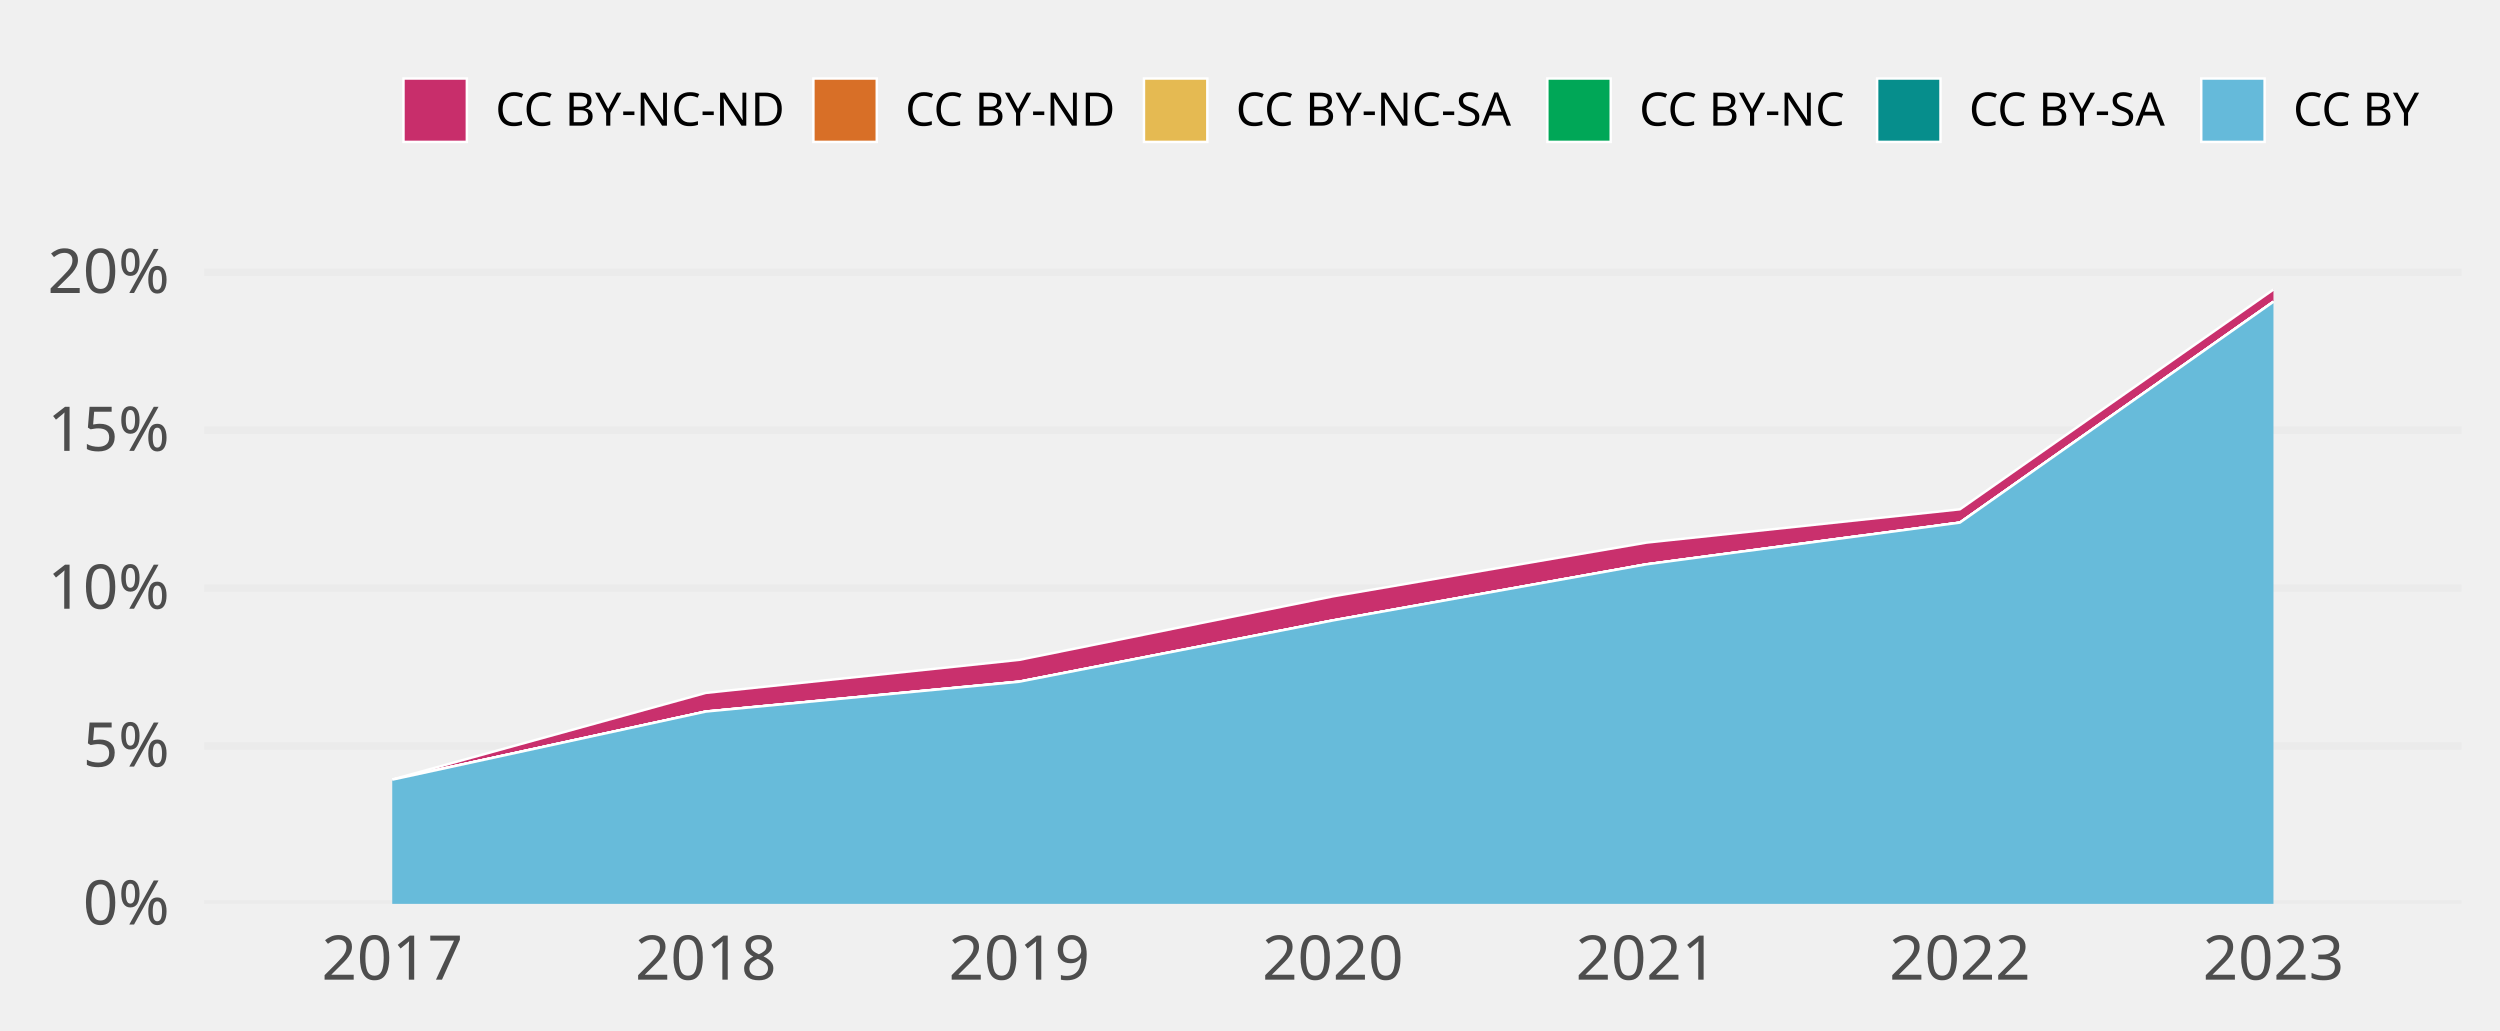
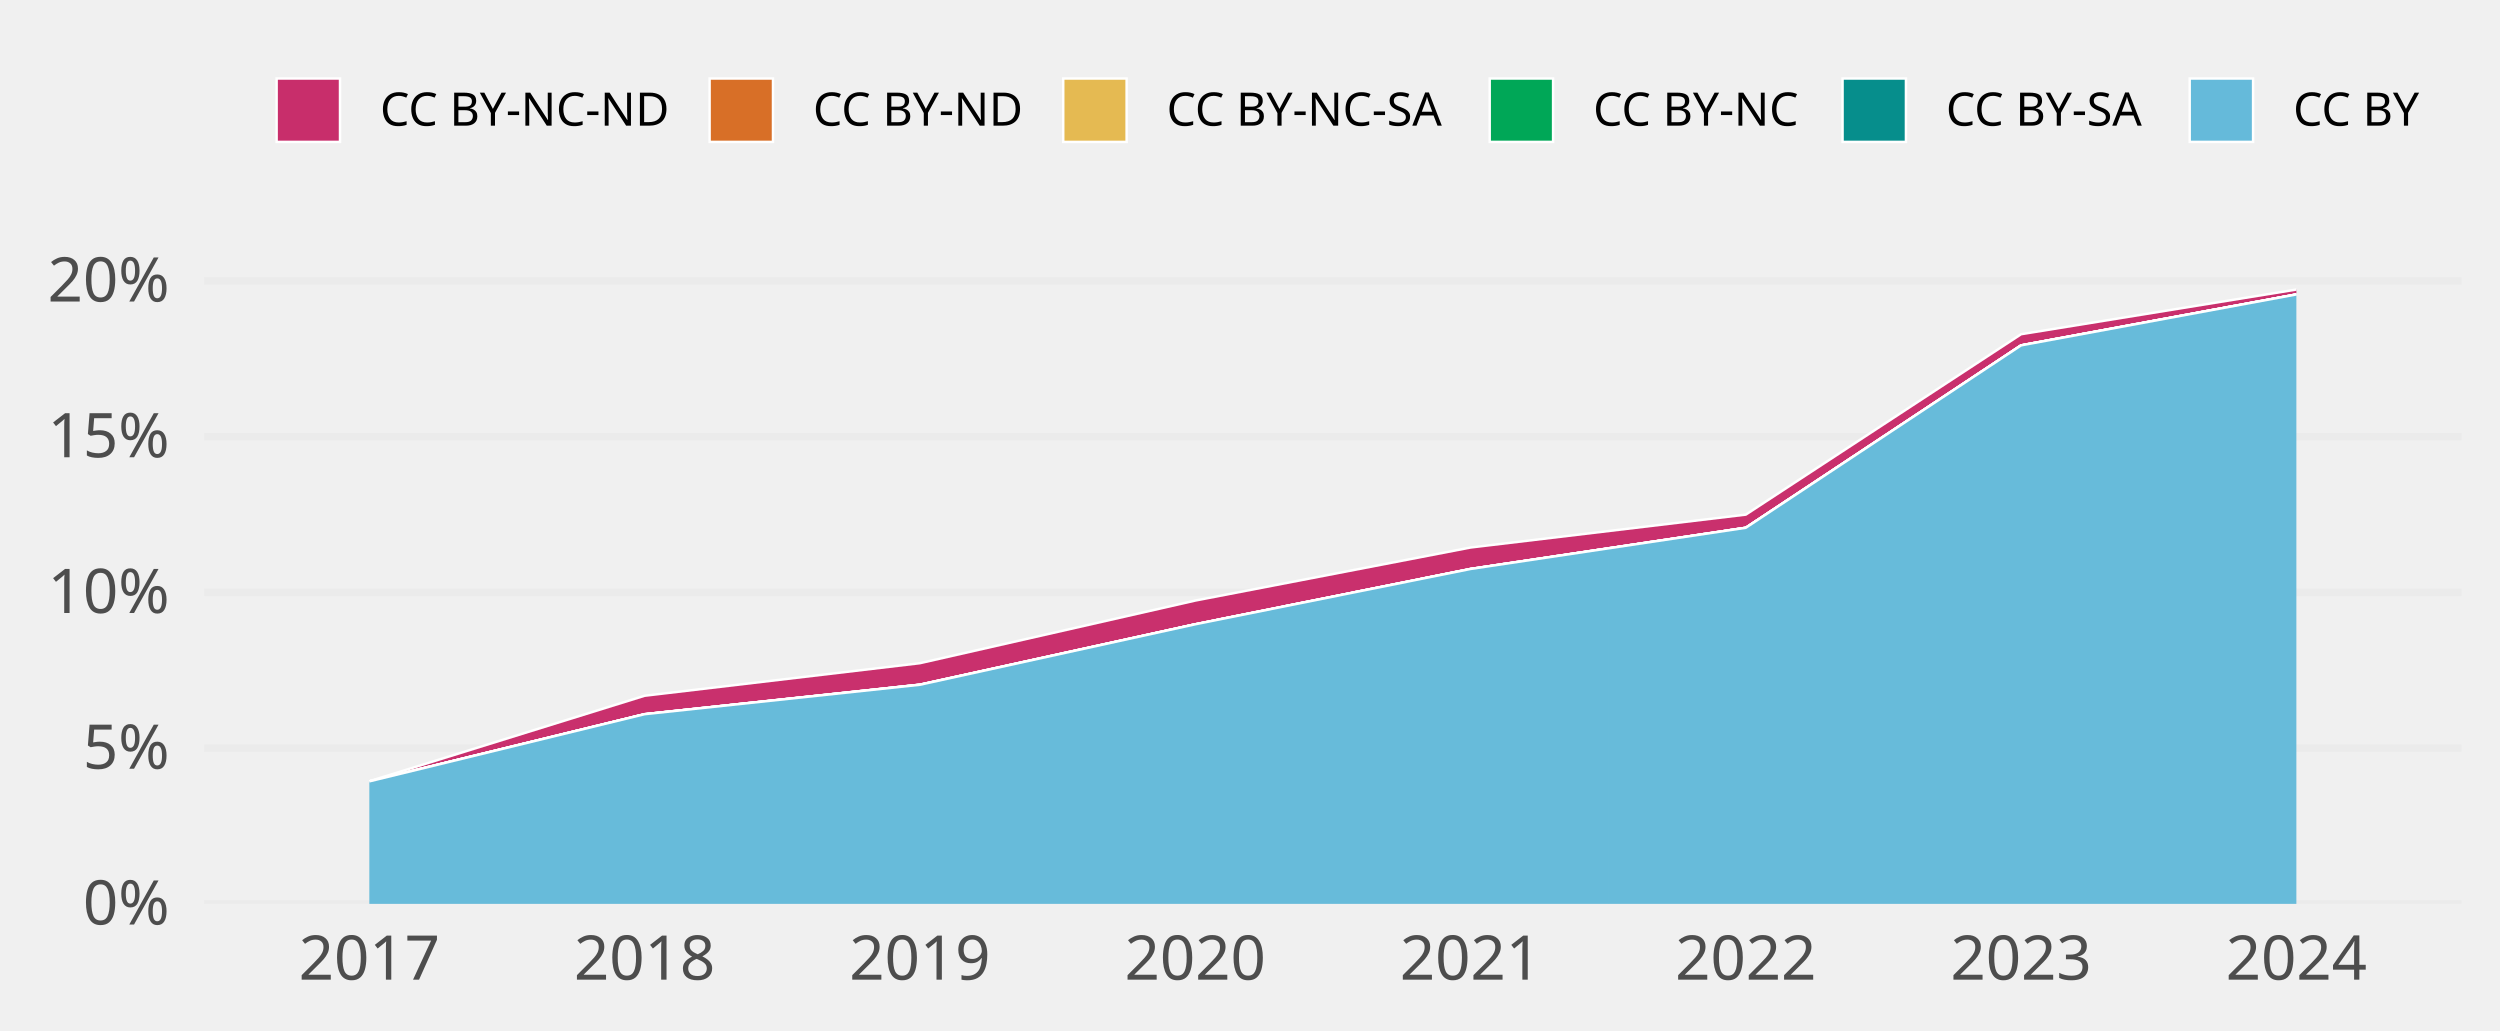
<svg xmlns="http://www.w3.org/2000/svg" class="svglite" width="648.00pt" height="266.98pt" viewBox="0 0 648.00 266.98">
  <defs>
    <style type="text/css">
    .svglite line, .svglite polyline, .svglite polygon, .svglite path, .svglite rect, .svglite circle {
      fill: none;
      stroke: #000000;
      stroke-linecap: round;
      stroke-linejoin: round;
      stroke-miterlimit: 10.00;
    }
    .svglite text {
      white-space: pre;
    }
  </style>
  </defs>
  <rect width="100%" height="100%" style="stroke: none; fill: none;" />
  <defs>
    <clipPath id="cpMC4wMHw2NDguMDB8MC4wMHwyNjYuOTg=">
      <rect x="0.00" y="0.00" width="648.00" height="266.98" />
    </clipPath>
  </defs>
  <g clip-path="url(#cpMC4wMHw2NDguMDB8MC4wMHwyNjYuOTg=)">
</g>
  <defs>
    <clipPath id="cpNTIuOTF8NjM4LjA0fDY3LjA5fDIzNC4yOA==">
      <rect x="52.91" y="67.09" width="585.12" height="167.19" />
    </clipPath>
  </defs>
  <g clip-path="url(#cpNTIuOTF8NjM4LjA0fDY3LjA5fDIzNC4yOA==)">
    <polyline points="52.91,234.28 638.04,234.28 " style="stroke-width: 1.94; stroke: #EBEBEB; stroke-linecap: butt;" />
-     <polyline points="52.91,193.36 638.04,193.36 " style="stroke-width: 1.94; stroke: #EBEBEB; stroke-linecap: butt;" />
-     <polyline points="52.91,152.44 638.04,152.44 " style="stroke-width: 1.94; stroke: #EBEBEB; stroke-linecap: butt;" />
-     <polyline points="52.91,111.51 638.04,111.51 " style="stroke-width: 1.94; stroke: #EBEBEB; stroke-linecap: butt;" />
-     <polyline points="52.91,70.59 638.04,70.59 " style="stroke-width: 1.94; stroke: #EBEBEB; stroke-linecap: butt;" />
-     <polygon points="101.67,202.06 182.94,179.60 264.21,171.03 345.48,154.58 426.74,140.65 508.01,132.01 589.28,75.05 589.28,78.21 508.01,135.46 426.74,146.28 345.48,160.82 264.21,176.67 182.94,184.44 101.67,202.09 " style="stroke-width: 0.00; stroke: none; stroke-linecap: butt; fill: #C82E6B;" />
-     <polyline points="101.67,202.06 182.94,179.60 264.21,171.03 345.48,154.58 426.74,140.65 508.01,132.01 589.28,75.05 " style="stroke-width: 0.64; stroke: #FFFFFF; stroke-linecap: butt;" />
-     <polygon points="101.67,202.09 182.94,184.44 264.21,176.67 345.48,160.82 426.74,146.28 508.01,135.46 589.28,78.21 589.28,78.21 508.01,135.46 426.74,146.28 345.48,160.82 264.21,176.67 182.94,184.44 101.67,202.09 " style="stroke-width: 0.00; stroke: none; stroke-linecap: butt; fill: #D86F27;" />
-     <polyline points="101.67,202.09 182.94,184.44 264.21,176.67 345.48,160.82 426.74,146.28 508.01,135.46 589.28,78.21 " style="stroke-width: 0.64; stroke: #FFFFFF; stroke-linecap: butt;" />
-     <polygon points="101.67,202.09 182.94,184.44 264.21,176.67 345.48,160.82 426.74,146.28 508.01,135.46 589.28,78.21 589.28,78.21 508.01,135.46 426.74,146.28 345.48,160.82 264.21,176.70 182.94,184.44 101.67,202.09 " style="stroke-width: 0.00; stroke: none; stroke-linecap: butt; fill: #E5BA52;" />
-     <polyline points="101.67,202.09 182.94,184.44 264.21,176.67 345.48,160.82 426.74,146.28 508.01,135.46 589.28,78.21 " style="stroke-width: 0.64; stroke: #FFFFFF; stroke-linecap: butt;" />
-     <polygon points="101.67,202.09 182.94,184.44 264.21,176.70 345.48,160.82 426.74,146.28 508.01,135.46 589.28,78.21 589.28,78.21 508.01,135.46 426.74,146.28 345.48,160.82 264.21,176.70 182.94,184.44 101.67,202.09 " style="stroke-width: 0.00; stroke: none; stroke-linecap: butt; fill: #00A757;" />
-     <polyline points="101.67,202.09 182.94,184.44 264.21,176.70 345.48,160.82 426.74,146.28 508.01,135.46 589.28,78.21 " style="stroke-width: 0.64; stroke: #FFFFFF; stroke-linecap: butt;" />
-     <polygon points="101.67,202.09 182.94,184.44 264.21,176.70 345.48,160.82 426.74,146.28 508.01,135.46 589.28,78.21 589.28,78.21 508.01,135.46 426.74,146.28 345.48,160.82 264.21,176.70 182.94,184.44 101.67,202.09 " style="stroke-width: 0.00; stroke: none; stroke-linecap: butt; fill: #068E8C;" />
-     <polyline points="101.67,202.09 182.94,184.44 264.21,176.70 345.48,160.82 426.74,146.28 508.01,135.46 589.28,78.21 " style="stroke-width: 0.64; stroke: #FFFFFF; stroke-linecap: butt;" />
-     <polygon points="101.67,202.09 182.94,184.44 264.21,176.70 345.48,160.82 426.74,146.28 508.01,135.46 589.28,78.21 589.28,234.28 508.01,234.28 426.74,234.28 345.48,234.28 264.21,234.28 182.94,234.28 101.67,234.28 " style="stroke-width: 0.00; stroke: none; stroke-linecap: butt; fill: #65BADA;" />
-     <polyline points="101.67,202.09 182.94,184.44 264.21,176.70 345.48,160.82 426.74,146.28 508.01,135.46 589.28,78.21 " style="stroke-width: 0.64; stroke: #FFFFFF; stroke-linecap: butt;" />
-     <rect x="61.04" y="75.05" width="81.27" height="159.23" style="stroke-width: 1.07; stroke: none; stroke-linecap: butt; stroke-linejoin: miter; fill: #FFFFFF; fill-opacity: 0.012;" />
-     <rect x="142.31" y="75.05" width="81.27" height="159.23" style="stroke-width: 1.07; stroke: none; stroke-linecap: butt; stroke-linejoin: miter; fill: #FFFFFF; fill-opacity: 0.012;" />
-     <rect x="223.57" y="75.05" width="81.27" height="159.23" style="stroke-width: 1.07; stroke: none; stroke-linecap: butt; stroke-linejoin: miter; fill: #FFFFFF; fill-opacity: 0.012;" />
-     <rect x="304.84" y="75.05" width="81.27" height="159.23" style="stroke-width: 1.07; stroke: none; stroke-linecap: butt; stroke-linejoin: miter; fill: #FFFFFF; fill-opacity: 0.012;" />
-     <rect x="386.11" y="75.05" width="81.27" height="159.23" style="stroke-width: 1.07; stroke: none; stroke-linecap: butt; stroke-linejoin: miter; fill: #FFFFFF; fill-opacity: 0.012;" />
-     <rect x="467.38" y="75.05" width="81.27" height="159.23" style="stroke-width: 1.07; stroke: none; stroke-linecap: butt; stroke-linejoin: miter; fill: #FFFFFF; fill-opacity: 0.012;" />
-     <rect x="548.64" y="75.05" width="81.27" height="159.23" style="stroke-width: 1.07; stroke: none; stroke-linecap: butt; stroke-linejoin: miter; fill: #FFFFFF; fill-opacity: 0.012;" />
+     <polyline points="52.91,193.91 638.04,193.91 " style="stroke-width: 1.94; stroke: #EBEBEB; stroke-linecap: butt;" />
+     <polyline points="52.91,153.55 638.04,153.55 " style="stroke-width: 1.94; stroke: #EBEBEB; stroke-linecap: butt;" />
+     <polyline points="52.91,113.18 638.04,113.18 " style="stroke-width: 1.94; stroke: #EBEBEB; stroke-linecap: butt;" />
+     <polyline points="52.91,72.81 638.04,72.81 " style="stroke-width: 1.94; stroke: #EBEBEB; stroke-linecap: butt;" />
+     <polygon points="95.73,202.50 167.08,180.34 238.44,171.90 309.80,155.67 381.15,141.92 452.51,133.39 523.87,86.63 595.22,75.05 595.22,76.32 523.87,89.52 452.51,136.80 381.15,147.48 309.80,161.82 238.44,177.46 167.08,185.12 95.73,202.53 " style="stroke-width: 0.00; stroke: none; stroke-linecap: butt; fill: #C82E6B;" />
+     <polyline points="95.73,202.50 167.08,180.34 238.44,171.90 309.80,155.67 381.15,141.92 452.51,133.39 523.87,86.63 595.22,75.05 " style="stroke-width: 0.64; stroke: #FFFFFF; stroke-linecap: butt;" />
+     <polygon points="95.73,202.53 167.08,185.12 238.44,177.46 309.80,161.82 381.15,147.48 452.51,136.80 523.87,89.52 595.22,76.32 595.22,76.32 523.87,89.52 452.51,136.80 381.15,147.48 309.80,161.82 238.44,177.46 167.08,185.12 95.73,202.53 " style="stroke-width: 0.00; stroke: none; stroke-linecap: butt; fill: #D86F27;" />
+     <polyline points="95.73,202.53 167.08,185.12 238.44,177.46 309.80,161.82 381.15,147.48 452.51,136.80 523.87,89.52 595.22,76.32 " style="stroke-width: 0.64; stroke: #FFFFFF; stroke-linecap: butt;" />
+     <polygon points="95.73,202.53 167.08,185.12 238.44,177.46 309.80,161.82 381.15,147.48 452.51,136.80 523.87,89.52 595.22,76.32 595.22,76.32 523.87,89.52 452.51,136.80 381.15,147.48 309.80,161.82 238.44,177.49 167.08,185.12 95.73,202.53 " style="stroke-width: 0.00; stroke: none; stroke-linecap: butt; fill: #E5BA52;" />
+     <polyline points="95.73,202.53 167.08,185.12 238.44,177.46 309.80,161.82 381.15,147.48 452.51,136.80 523.87,89.52 595.22,76.32 " style="stroke-width: 0.64; stroke: #FFFFFF; stroke-linecap: butt;" />
+     <polygon points="95.73,202.53 167.08,185.12 238.44,177.49 309.80,161.82 381.15,147.48 452.51,136.80 523.87,89.52 595.22,76.32 595.22,76.32 523.87,89.52 452.51,136.80 381.15,147.48 309.80,161.82 238.44,177.49 167.08,185.12 95.73,202.53 " style="stroke-width: 0.00; stroke: none; stroke-linecap: butt; fill: #00A757;" />
+     <polyline points="95.73,202.53 167.08,185.12 238.44,177.49 309.80,161.82 381.15,147.48 452.51,136.80 523.87,89.52 595.22,76.32 " style="stroke-width: 0.64; stroke: #FFFFFF; stroke-linecap: butt;" />
+     <polygon points="95.73,202.53 167.08,185.12 238.44,177.49 309.80,161.82 381.15,147.48 452.51,136.80 523.87,89.52 595.22,76.32 595.22,76.32 523.87,89.52 452.51,136.80 381.15,147.48 309.80,161.82 238.44,177.49 167.08,185.12 95.73,202.53 " style="stroke-width: 0.00; stroke: none; stroke-linecap: butt; fill: #068E8C;" />
+     <polyline points="95.73,202.53 167.08,185.12 238.44,177.49 309.80,161.82 381.15,147.48 452.51,136.80 523.87,89.52 595.22,76.32 " style="stroke-width: 0.64; stroke: #FFFFFF; stroke-linecap: butt;" />
+     <polygon points="95.73,202.53 167.08,185.12 238.44,177.49 309.80,161.82 381.15,147.48 452.51,136.80 523.87,89.52 595.22,76.32 595.22,234.28 523.87,234.28 452.51,234.28 381.15,234.28 309.80,234.28 238.44,234.28 167.08,234.28 95.73,234.28 " style="stroke-width: 0.00; stroke: none; stroke-linecap: butt; fill: #65BADA;" />
+     <polyline points="95.73,202.53 167.08,185.12 238.44,177.49 309.80,161.82 381.15,147.48 452.51,136.80 523.87,89.52 595.22,76.32 " style="stroke-width: 0.64; stroke: #FFFFFF; stroke-linecap: butt;" />
+     <rect x="60.05" y="75.05" width="71.36" height="159.23" style="stroke-width: 1.07; stroke: none; stroke-linecap: butt; stroke-linejoin: miter; fill: #FFFFFF; fill-opacity: 0.012;" />
+     <rect x="131.41" y="75.05" width="71.36" height="159.23" style="stroke-width: 1.07; stroke: none; stroke-linecap: butt; stroke-linejoin: miter; fill: #FFFFFF; fill-opacity: 0.012;" />
+     <rect x="202.76" y="75.05" width="71.36" height="159.23" style="stroke-width: 1.07; stroke: none; stroke-linecap: butt; stroke-linejoin: miter; fill: #FFFFFF; fill-opacity: 0.012;" />
+     <rect x="274.12" y="75.05" width="71.36" height="159.23" style="stroke-width: 1.07; stroke: none; stroke-linecap: butt; stroke-linejoin: miter; fill: #FFFFFF; fill-opacity: 0.012;" />
+     <rect x="345.48" y="75.05" width="71.36" height="159.23" style="stroke-width: 1.07; stroke: none; stroke-linecap: butt; stroke-linejoin: miter; fill: #FFFFFF; fill-opacity: 0.012;" />
+     <rect x="416.83" y="75.05" width="71.36" height="159.23" style="stroke-width: 1.07; stroke: none; stroke-linecap: butt; stroke-linejoin: miter; fill: #FFFFFF; fill-opacity: 0.012;" />
+     <rect x="488.19" y="75.05" width="71.36" height="159.23" style="stroke-width: 1.07; stroke: none; stroke-linecap: butt; stroke-linejoin: miter; fill: #FFFFFF; fill-opacity: 0.012;" />
+     <rect x="559.55" y="75.05" width="71.36" height="159.23" style="stroke-width: 1.07; stroke: none; stroke-linecap: butt; stroke-linejoin: miter; fill: #FFFFFF; fill-opacity: 0.012;" />
  </g>
  <g clip-path="url(#cpMC4wMHw2NDguMDB8MC4wMHwyNjYuOTg=)">
    <text x="43.95" y="239.63" text-anchor="end" style="font-size: 16.00px;fill: #4D4D4D; font-family: &quot;Atkinson Hyperlegible&quot;;" textLength="25.20px" lengthAdjust="spacingAndGlyphs">0%</text>
-     <text x="43.95" y="198.70" text-anchor="end" style="font-size: 16.00px;fill: #4D4D4D; font-family: &quot;Atkinson Hyperlegible&quot;;" textLength="24.16px" lengthAdjust="spacingAndGlyphs">5%</text>
-     <text x="43.95" y="157.78" text-anchor="end" style="font-size: 16.00px;fill: #4D4D4D; font-family: &quot;Atkinson Hyperlegible&quot;;" textLength="31.63px" lengthAdjust="spacingAndGlyphs">10%</text>
-     <text x="43.95" y="116.86" text-anchor="end" style="font-size: 16.00px;fill: #4D4D4D; font-family: &quot;Atkinson Hyperlegible&quot;;" textLength="30.59px" lengthAdjust="spacingAndGlyphs">15%</text>
-     <text x="43.95" y="75.94" text-anchor="end" style="font-size: 16.00px;fill: #4D4D4D; font-family: &quot;Atkinson Hyperlegible&quot;;" textLength="33.98px" lengthAdjust="spacingAndGlyphs">20%</text>
-     <text x="101.67" y="253.94" text-anchor="middle" style="font-size: 16.00px;fill: #4D4D4D; font-family: &quot;Atkinson Hyperlegible&quot;;" textLength="33.74px" lengthAdjust="spacingAndGlyphs">2017</text>
-     <text x="182.94" y="253.94" text-anchor="middle" style="font-size: 16.00px;fill: #4D4D4D; font-family: &quot;Atkinson Hyperlegible&quot;;" textLength="35.42px" lengthAdjust="spacingAndGlyphs">2018</text>
-     <text x="264.21" y="253.94" text-anchor="middle" style="font-size: 16.00px;fill: #4D4D4D; font-family: &quot;Atkinson Hyperlegible&quot;;" textLength="35.15px" lengthAdjust="spacingAndGlyphs">2019</text>
-     <text x="345.48" y="253.94" text-anchor="middle" style="font-size: 16.00px;fill: #4D4D4D; font-family: &quot;Atkinson Hyperlegible&quot;;" textLength="38.30px" lengthAdjust="spacingAndGlyphs">2020</text>
-     <text x="426.74" y="253.94" text-anchor="middle" style="font-size: 16.00px;fill: #4D4D4D; font-family: &quot;Atkinson Hyperlegible&quot;;" textLength="34.37px" lengthAdjust="spacingAndGlyphs">2021</text>
-     <text x="508.01" y="253.94" text-anchor="middle" style="font-size: 16.00px;fill: #4D4D4D; font-family: &quot;Atkinson Hyperlegible&quot;;" textLength="36.72px" lengthAdjust="spacingAndGlyphs">2022</text>
-     <text x="589.28" y="253.94" text-anchor="middle" style="font-size: 16.00px;fill: #4D4D4D; font-family: &quot;Atkinson Hyperlegible&quot;;" textLength="37.12px" lengthAdjust="spacingAndGlyphs">2023</text>
-     <rect x="104.58" y="20.35" width="16.43" height="16.43" style="stroke-width: 0.64; stroke: #FFFFFF; stroke-linecap: butt; stroke-linejoin: miter; fill: #C82E6B;" />
-     <rect x="210.83" y="20.35" width="16.43" height="16.43" style="stroke-width: 0.64; stroke: #FFFFFF; stroke-linecap: butt; stroke-linejoin: miter; fill: #D86F27;" />
-     <rect x="296.51" y="20.35" width="16.43" height="16.43" style="stroke-width: 0.64; stroke: #FFFFFF; stroke-linecap: butt; stroke-linejoin: miter; fill: #E5BA52;" />
-     <rect x="401.07" y="20.35" width="16.43" height="16.43" style="stroke-width: 0.64; stroke: #FFFFFF; stroke-linecap: butt; stroke-linejoin: miter; fill: #00A757;" />
-     <rect x="486.55" y="20.35" width="16.43" height="16.43" style="stroke-width: 0.64; stroke: #FFFFFF; stroke-linecap: butt; stroke-linejoin: miter; fill: #068E8C;" />
-     <rect x="570.56" y="20.35" width="16.43" height="16.43" style="stroke-width: 0.64; stroke: #FFFFFF; stroke-linecap: butt; stroke-linejoin: miter; fill: #65BADA;" />
-     <text x="128.41" y="32.58" style="font-size: 12.00px; font-family: &quot;Atkinson Hyperlegible&quot;;" textLength="75.02px" lengthAdjust="spacingAndGlyphs">CC BY-NC-ND</text>
-     <text x="234.65" y="32.58" style="font-size: 12.00px; font-family: &quot;Atkinson Hyperlegible&quot;;" textLength="54.45px" lengthAdjust="spacingAndGlyphs">CC BY-ND</text>
-     <text x="320.34" y="32.58" style="font-size: 12.00px; font-family: &quot;Atkinson Hyperlegible&quot;;" textLength="73.34px" lengthAdjust="spacingAndGlyphs">CC BY-NC-SA</text>
-     <text x="424.90" y="32.58" style="font-size: 12.00px; font-family: &quot;Atkinson Hyperlegible&quot;;" textLength="54.25px" lengthAdjust="spacingAndGlyphs">CC BY-NC</text>
-     <text x="510.38" y="32.58" style="font-size: 12.00px; font-family: &quot;Atkinson Hyperlegible&quot;;" textLength="52.78px" lengthAdjust="spacingAndGlyphs">CC BY-SA</text>
+     <text x="43.95" y="199.26" text-anchor="end" style="font-size: 16.00px;fill: #4D4D4D; font-family: &quot;Atkinson Hyperlegible&quot;;" textLength="24.16px" lengthAdjust="spacingAndGlyphs">5%</text>
+     <text x="43.95" y="158.89" text-anchor="end" style="font-size: 16.00px;fill: #4D4D4D; font-family: &quot;Atkinson Hyperlegible&quot;;" textLength="31.63px" lengthAdjust="spacingAndGlyphs">10%</text>
+     <text x="43.95" y="118.53" text-anchor="end" style="font-size: 16.00px;fill: #4D4D4D; font-family: &quot;Atkinson Hyperlegible&quot;;" textLength="30.59px" lengthAdjust="spacingAndGlyphs">15%</text>
+     <text x="43.95" y="78.16" text-anchor="end" style="font-size: 16.00px;fill: #4D4D4D; font-family: &quot;Atkinson Hyperlegible&quot;;" textLength="33.98px" lengthAdjust="spacingAndGlyphs">20%</text>
+     <text x="95.73" y="253.94" text-anchor="middle" style="font-size: 16.00px;fill: #4D4D4D; font-family: &quot;Atkinson Hyperlegible&quot;;" textLength="33.74px" lengthAdjust="spacingAndGlyphs">2017</text>
+     <text x="167.08" y="253.94" text-anchor="middle" style="font-size: 16.00px;fill: #4D4D4D; font-family: &quot;Atkinson Hyperlegible&quot;;" textLength="35.42px" lengthAdjust="spacingAndGlyphs">2018</text>
+     <text x="238.44" y="253.94" text-anchor="middle" style="font-size: 16.00px;fill: #4D4D4D; font-family: &quot;Atkinson Hyperlegible&quot;;" textLength="35.15px" lengthAdjust="spacingAndGlyphs">2019</text>
+     <text x="309.80" y="253.94" text-anchor="middle" style="font-size: 16.00px;fill: #4D4D4D; font-family: &quot;Atkinson Hyperlegible&quot;;" textLength="38.30px" lengthAdjust="spacingAndGlyphs">2020</text>
+     <text x="381.15" y="253.94" text-anchor="middle" style="font-size: 16.00px;fill: #4D4D4D; font-family: &quot;Atkinson Hyperlegible&quot;;" textLength="34.37px" lengthAdjust="spacingAndGlyphs">2021</text>
+     <text x="452.51" y="253.94" text-anchor="middle" style="font-size: 16.00px;fill: #4D4D4D; font-family: &quot;Atkinson Hyperlegible&quot;;" textLength="36.72px" lengthAdjust="spacingAndGlyphs">2022</text>
+     <text x="523.87" y="253.94" text-anchor="middle" style="font-size: 16.00px;fill: #4D4D4D; font-family: &quot;Atkinson Hyperlegible&quot;;" textLength="37.12px" lengthAdjust="spacingAndGlyphs">2023</text>
+     <text x="595.22" y="253.94" text-anchor="middle" style="font-size: 16.00px;fill: #4D4D4D; font-family: &quot;Atkinson Hyperlegible&quot;;" textLength="37.76px" lengthAdjust="spacingAndGlyphs">2024</text>
+     <rect x="71.70" y="20.35" width="16.43" height="16.43" style="stroke-width: 0.64; stroke: #FFFFFF; stroke-linecap: butt; stroke-linejoin: miter; fill: #C82E6B;" />
+     <rect x="183.93" y="20.35" width="16.43" height="16.43" style="stroke-width: 0.64; stroke: #FFFFFF; stroke-linecap: butt; stroke-linejoin: miter; fill: #D86F27;" />
+     <rect x="275.59" y="20.35" width="16.43" height="16.43" style="stroke-width: 0.64; stroke: #FFFFFF; stroke-linecap: butt; stroke-linejoin: miter; fill: #E5BA52;" />
+     <rect x="386.13" y="20.35" width="16.43" height="16.43" style="stroke-width: 0.64; stroke: #FFFFFF; stroke-linecap: butt; stroke-linejoin: miter; fill: #00A757;" />
+     <rect x="477.59" y="20.35" width="16.43" height="16.43" style="stroke-width: 0.64; stroke: #FFFFFF; stroke-linecap: butt; stroke-linejoin: miter; fill: #068E8C;" />
+     <rect x="567.57" y="20.35" width="16.43" height="16.43" style="stroke-width: 0.64; stroke: #FFFFFF; stroke-linecap: butt; stroke-linejoin: miter; fill: #65BADA;" />
+     <text x="98.52" y="32.58" style="font-size: 12.00px; font-family: &quot;Atkinson Hyperlegible&quot;;" textLength="75.02px" lengthAdjust="spacingAndGlyphs">CC BY-NC-ND</text>
+     <text x="210.74" y="32.58" style="font-size: 12.00px; font-family: &quot;Atkinson Hyperlegible&quot;;" textLength="54.45px" lengthAdjust="spacingAndGlyphs">CC BY-ND</text>
+     <text x="302.40" y="32.58" style="font-size: 12.00px; font-family: &quot;Atkinson Hyperlegible&quot;;" textLength="73.34px" lengthAdjust="spacingAndGlyphs">CC BY-NC-SA</text>
+     <text x="412.95" y="32.58" style="font-size: 12.00px; font-family: &quot;Atkinson Hyperlegible&quot;;" textLength="54.25px" lengthAdjust="spacingAndGlyphs">CC BY-NC</text>
+     <text x="504.40" y="32.58" style="font-size: 12.00px; font-family: &quot;Atkinson Hyperlegible&quot;;" textLength="52.78px" lengthAdjust="spacingAndGlyphs">CC BY-SA</text>
    <text x="594.39" y="32.58" style="font-size: 12.00px; font-family: &quot;Atkinson Hyperlegible&quot;;" textLength="33.69px" lengthAdjust="spacingAndGlyphs">CC BY</text>
  </g>
</svg>
